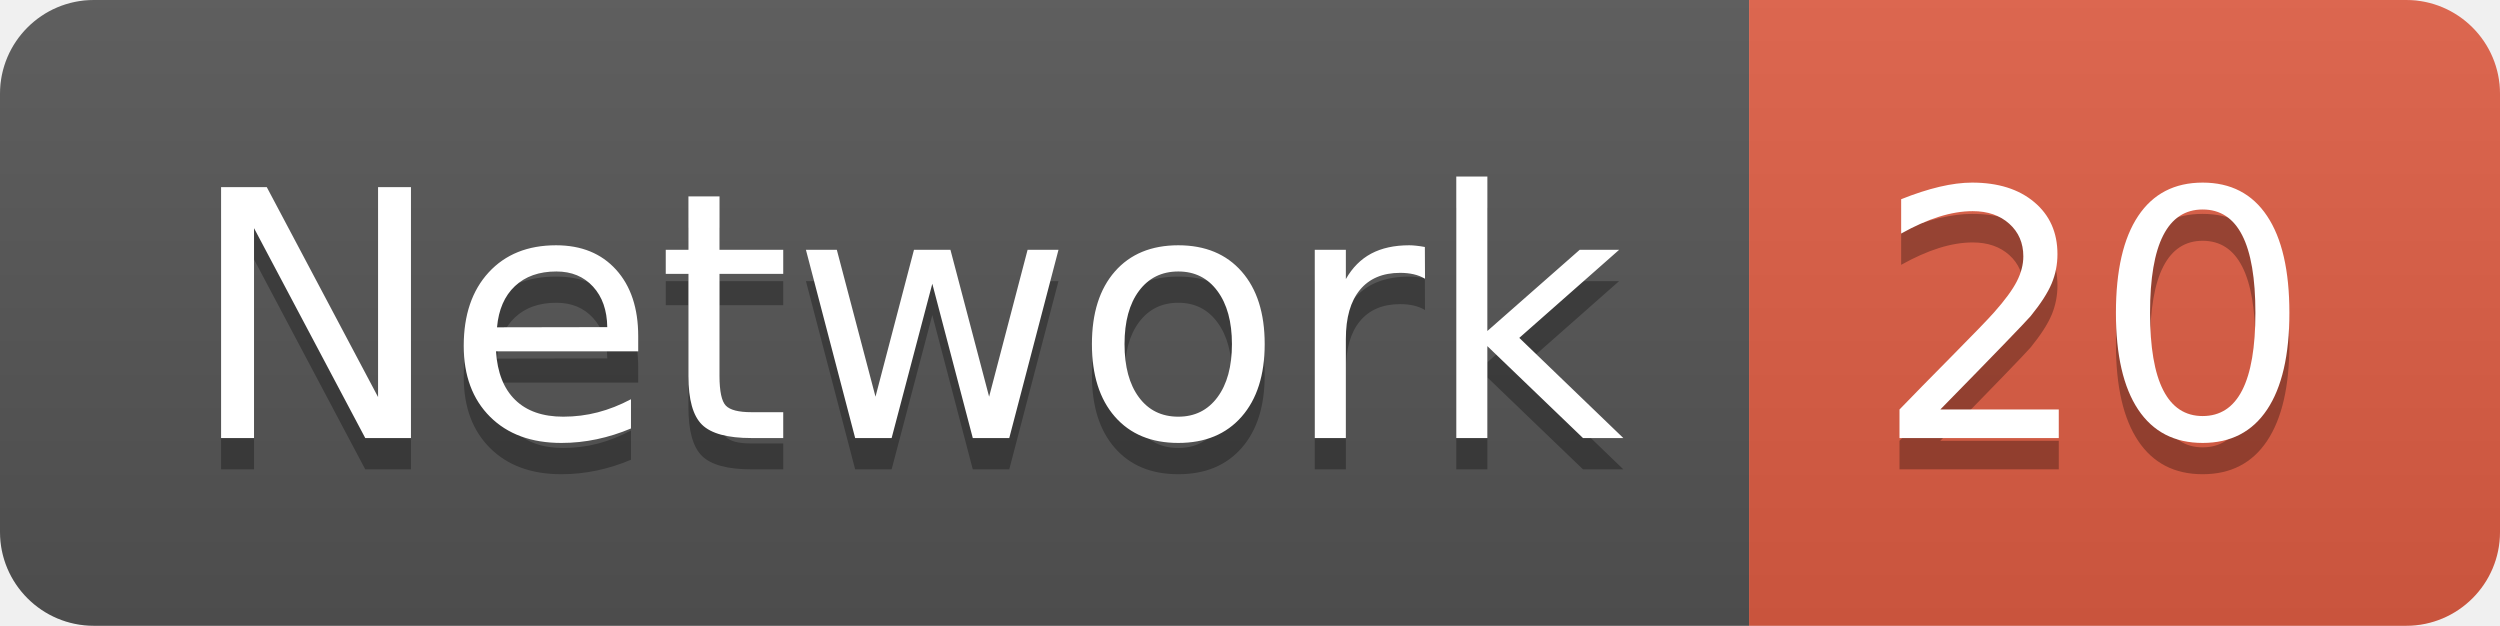
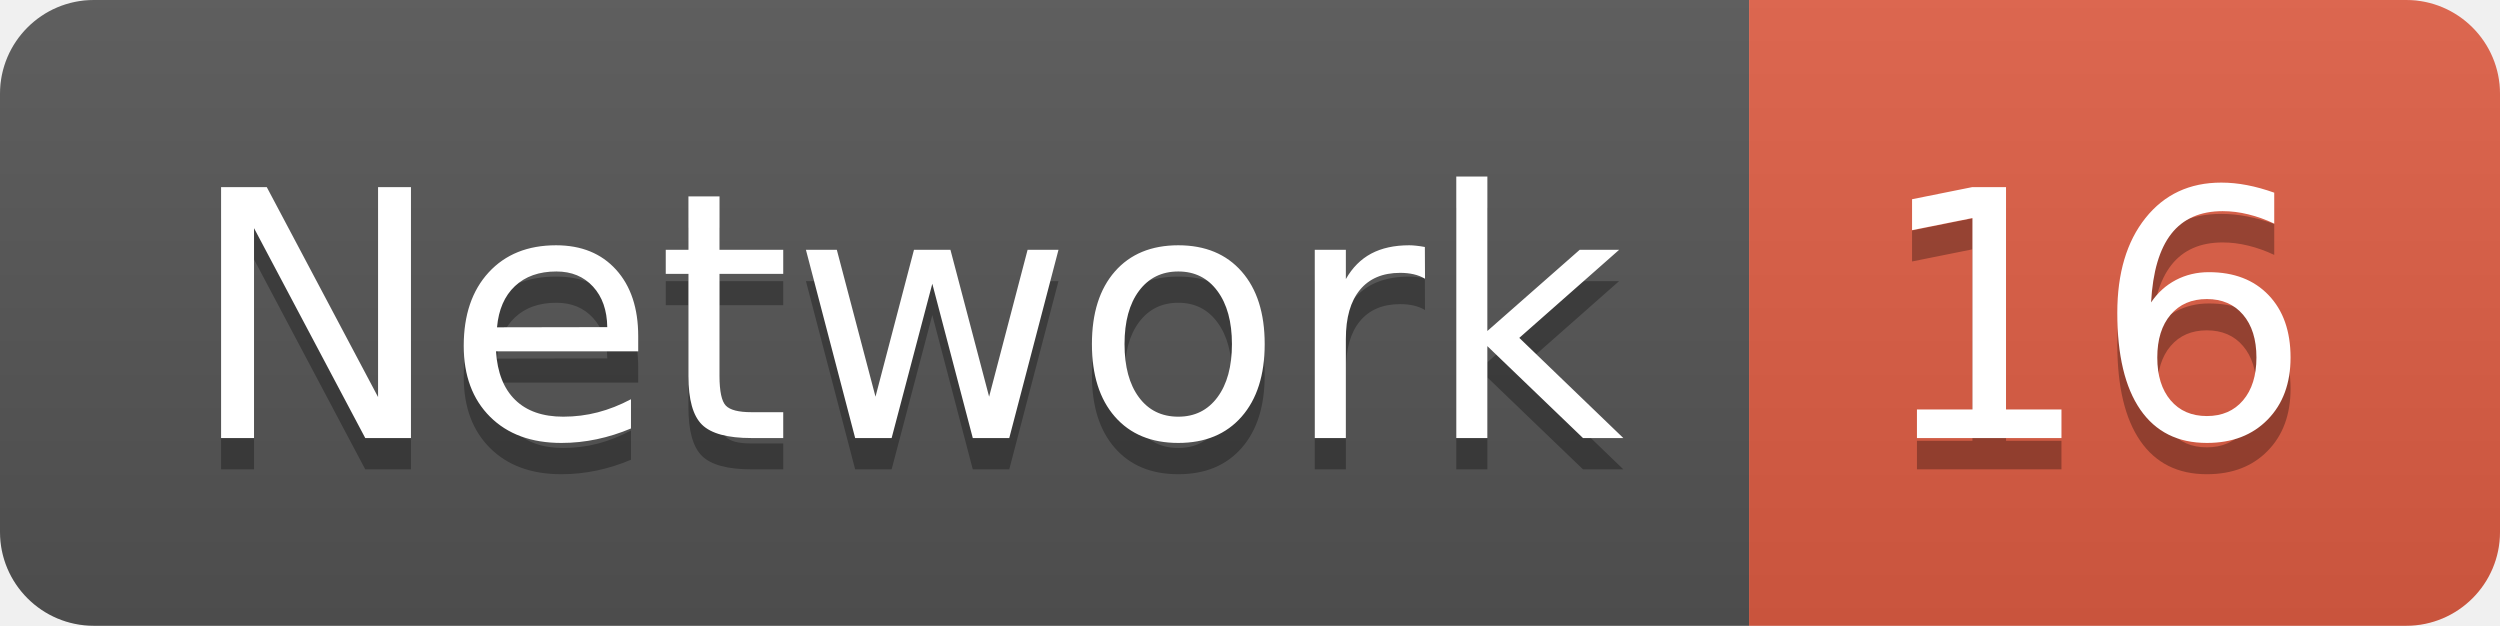
<svg xmlns="http://www.w3.org/2000/svg" width="79.9" height="20">
  <linearGradient id="smooth" x2="0" y2="100%">
    <stop offset="0" stop-color="#bbb" stop-opacity=".1" />
    <stop offset="1" stop-opacity=".1" />
  </linearGradient>
  <clipPath id="round">
    <rect width="79.9" height="20" rx="3" fill="#fff" />
  </clipPath>
  <g clip-path="url(#round)">
    <rect width="55.9" height="20" fill="#555" />
    <rect x="55.9" width="24.0" height="20" fill="#e05d44" />
    <rect width="79.9" height="20" fill="url(#smooth)" />
  </g>
  <g fill="#fff" text-anchor="middle" font-family="DejaVu Sans,Verdana,Geneva,sans-serif" font-size="110">
    <text x="289.5" y="150" fill="#010101" fill-opacity=".3" transform="scale(0.1)" textLength="459.0" lengthAdjust="spacing">Network</text>
    <text x="289.5" y="140" transform="scale(0.1)" textLength="459.0" lengthAdjust="spacing">Network</text>
-     <text x="669.0" y="150" fill="#010101" fill-opacity=".3" transform="scale(0.1)" textLength="140.0" lengthAdjust="spacing">20</text>
-     <text x="669.0" y="140" transform="scale(0.1)" textLength="140.0" lengthAdjust="spacing">20</text>
+     <text x="669.0" y="150" fill="#010101" fill-opacity=".3" transform="scale(0.1)" textLength="140.0" lengthAdjust="spacing">16</text>
+     <text x="669.0" y="140" transform="scale(0.1)" textLength="140.0" lengthAdjust="spacing">16</text>
  </g>
</svg>
